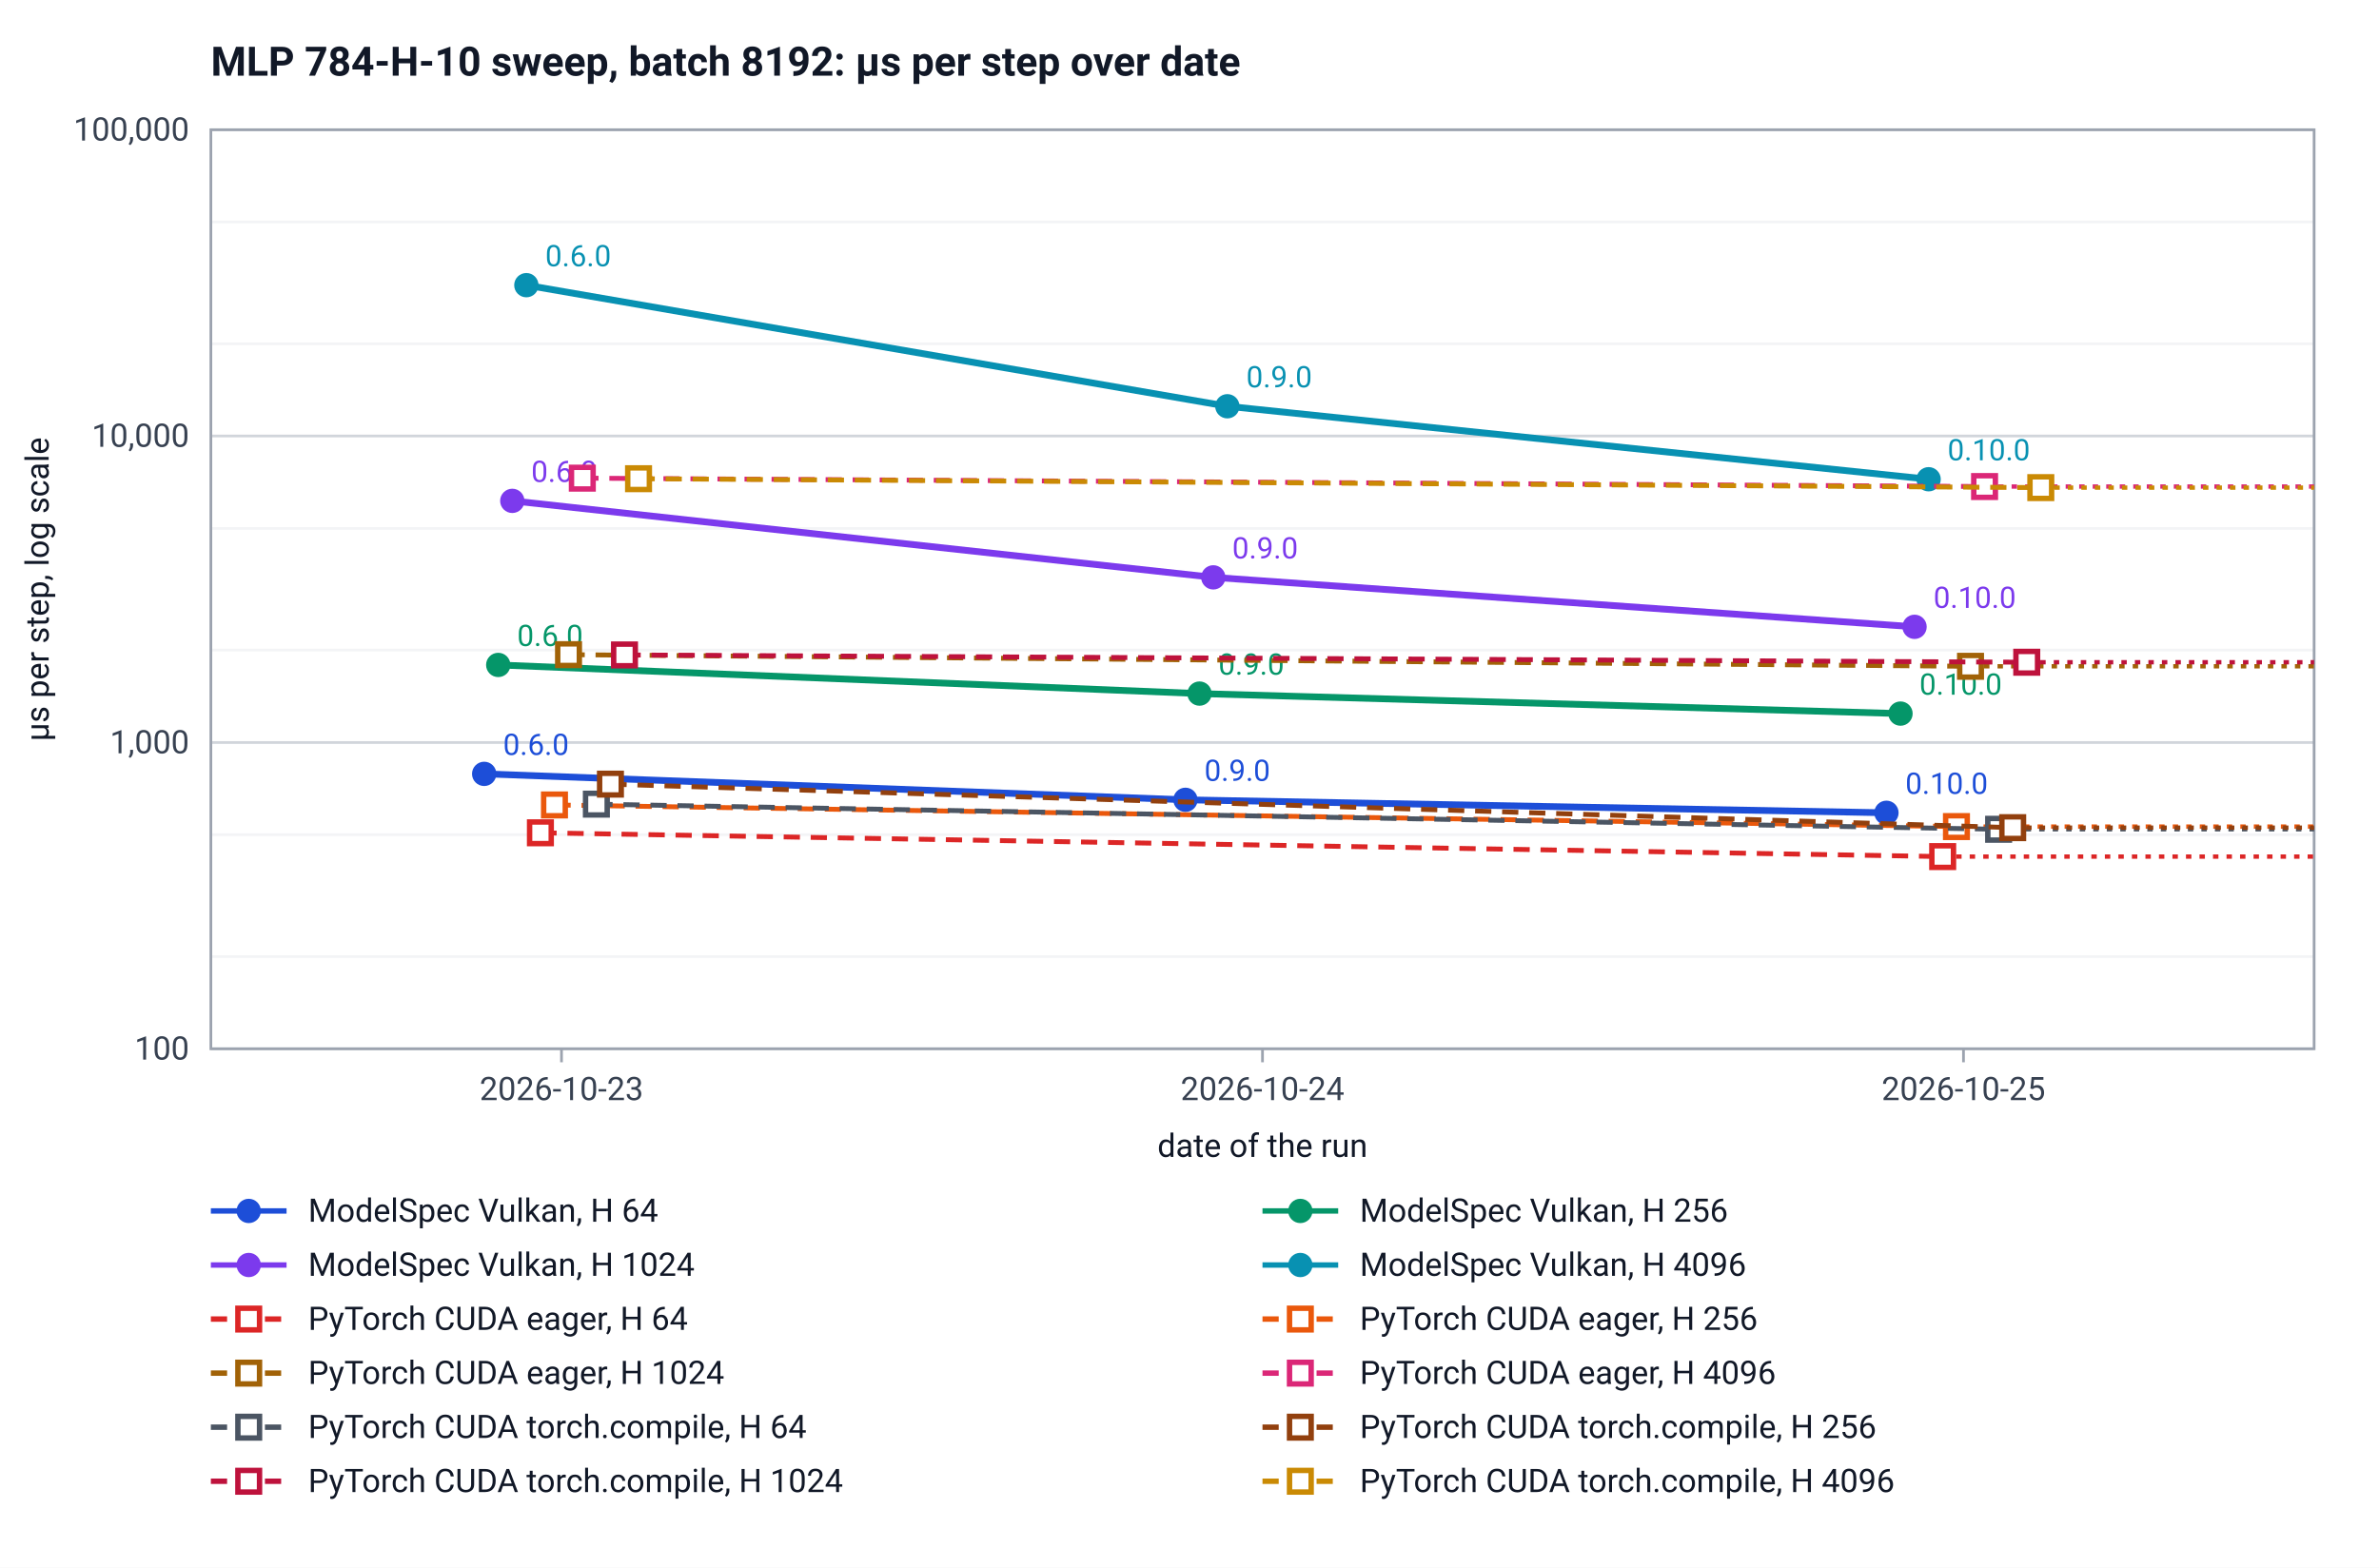
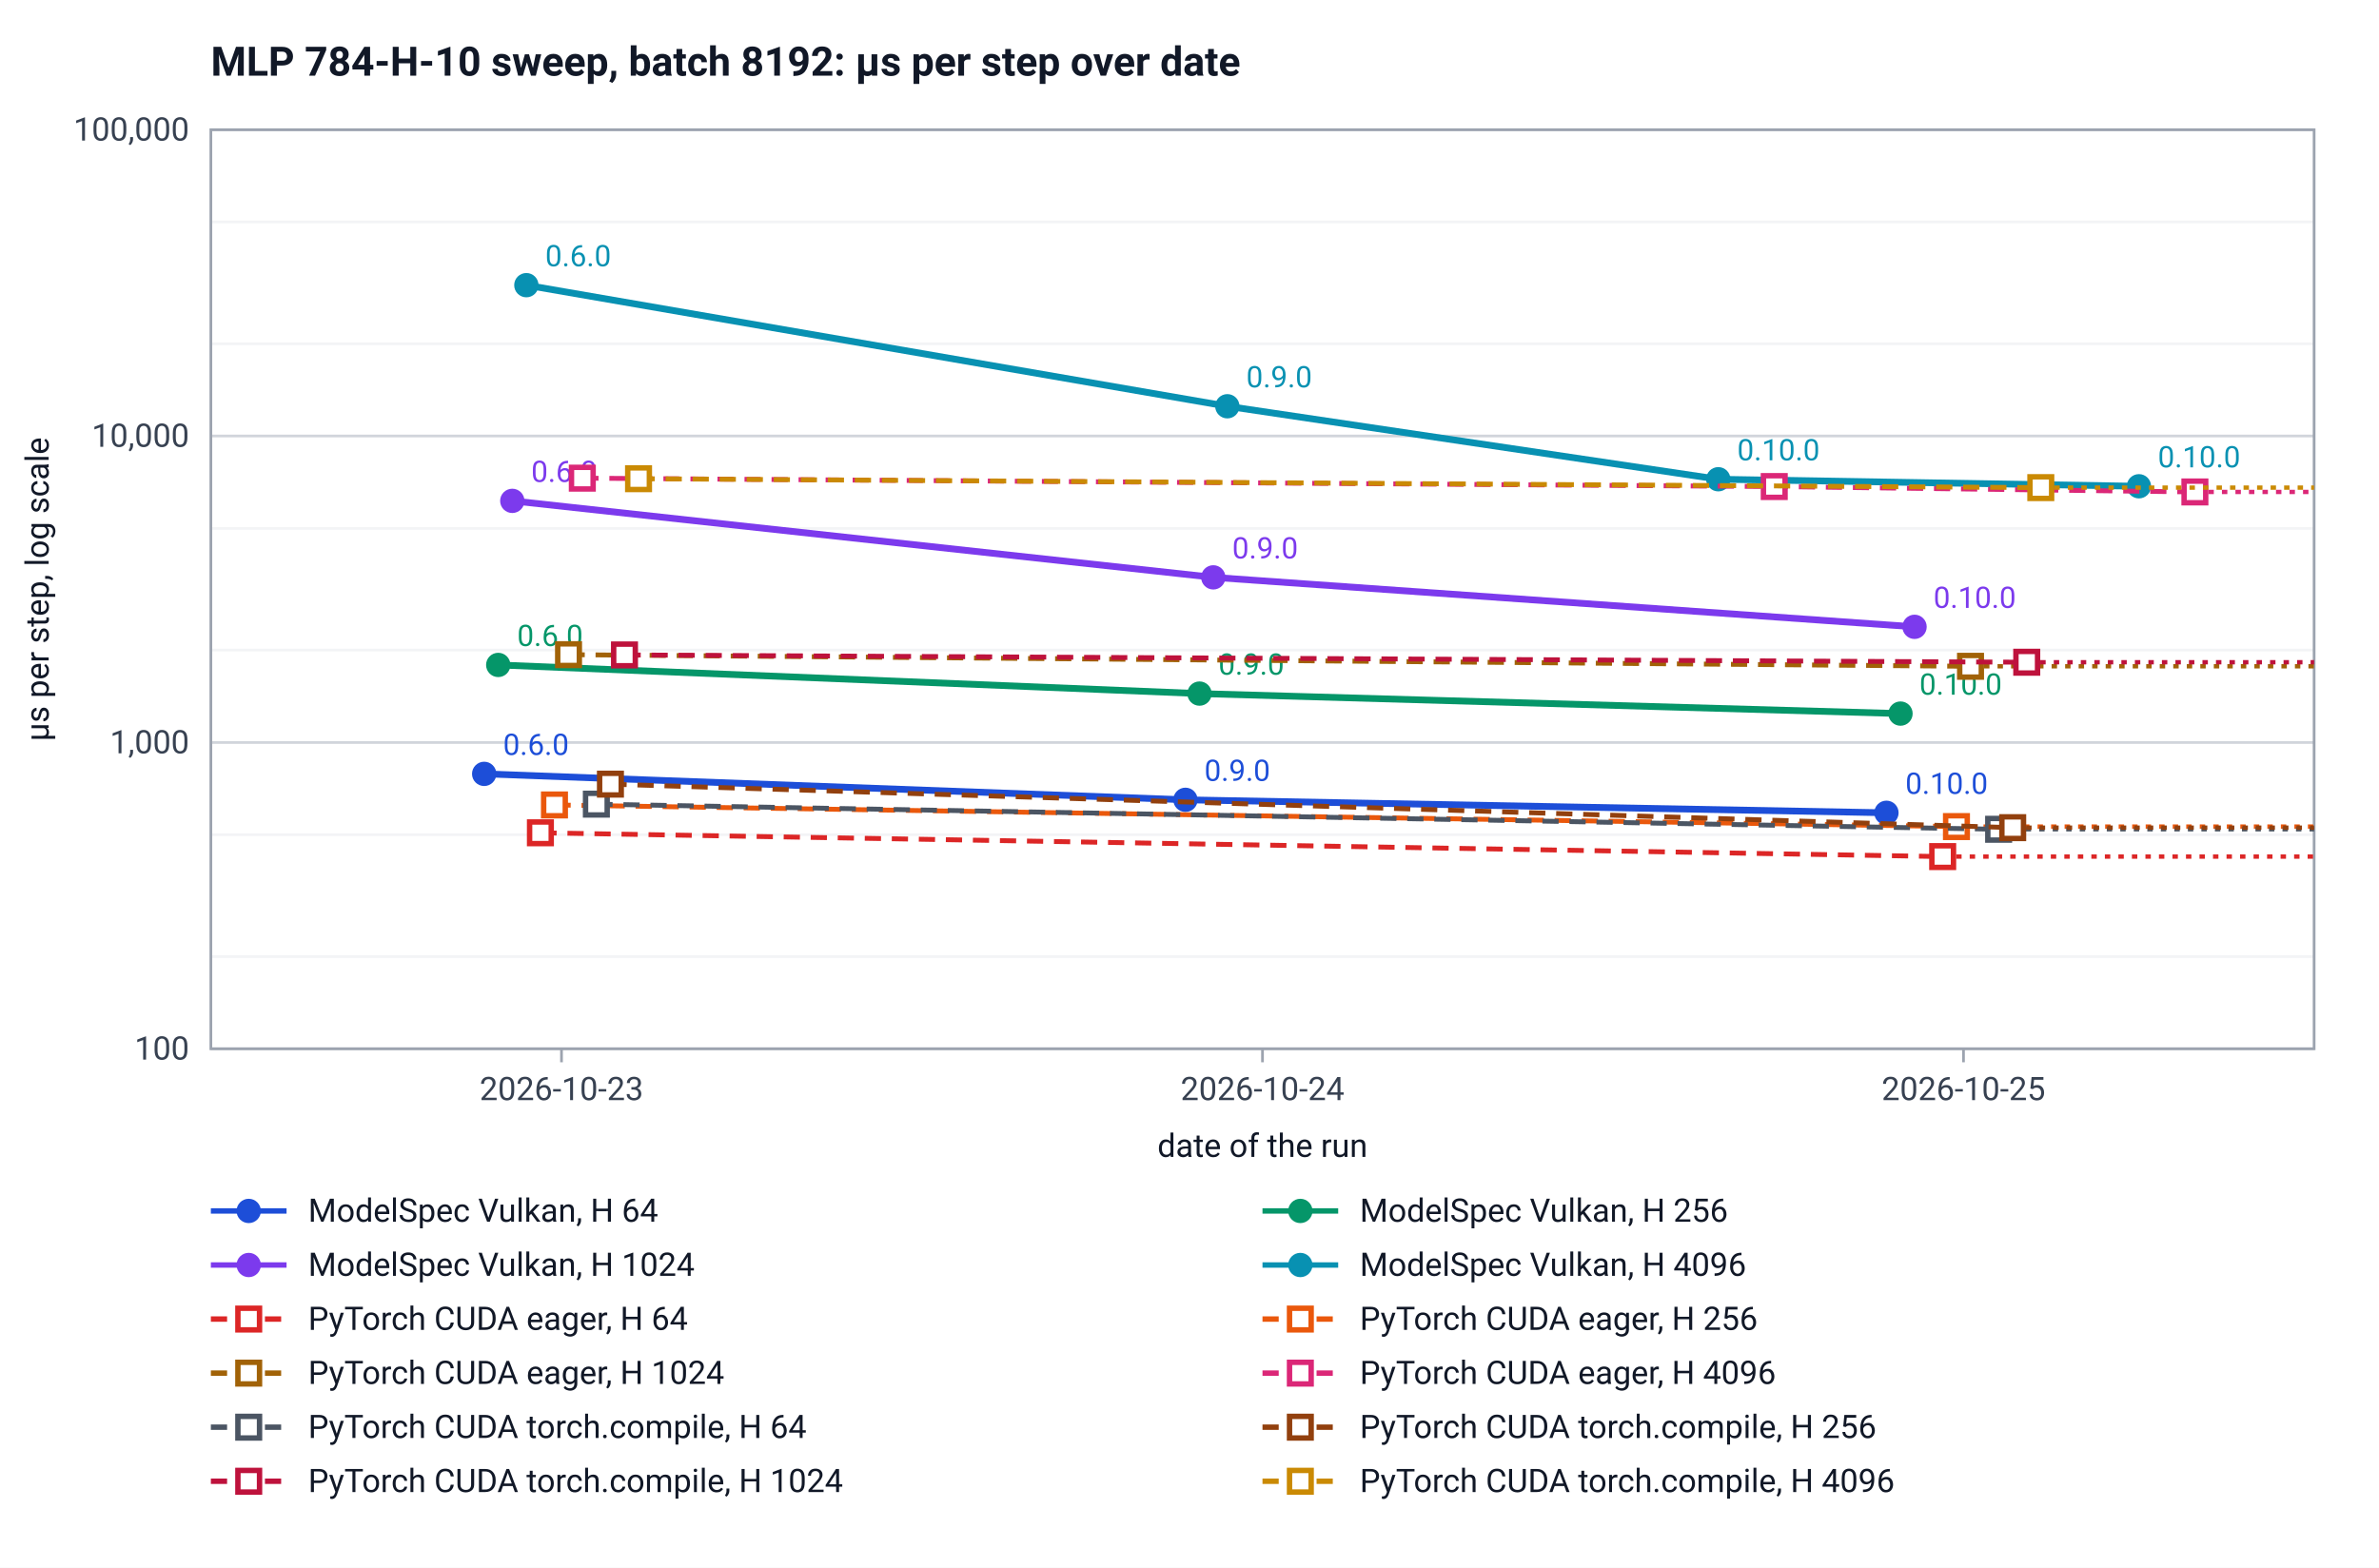
<svg xmlns="http://www.w3.org/2000/svg" width="880" height="580" viewBox="0 0 880 580" font-family="system-ui, -apple-system, Segoe UI, Roboto, sans-serif" font-size="12" role="img" aria-label="MLP 784-H-10 sweep, batch 8192: µs per step over date">
  <rect width="880" height="580" fill="#ffffff" />
  <text x="78" y="28" font-size="15" font-weight="600" fill="#111827">MLP 784-H-10 sweep, batch 8192: µs per step over date</text>
  <line x1="78" y1="388.0" x2="856.0" y2="388.0" stroke="#d1d5db" />
  <text x="70.0" y="392.0" text-anchor="end" fill="#374151">100</text>
  <line x1="78" y1="353.9" x2="856.0" y2="353.9" stroke="#f3f4f6" />
  <line x1="78" y1="308.8" x2="856.0" y2="308.8" stroke="#f3f4f6" />
  <line x1="78" y1="274.7" x2="856.0" y2="274.7" stroke="#d1d5db" />
  <text x="70.0" y="278.7" text-anchor="end" fill="#374151">1,000</text>
  <line x1="78" y1="240.5" x2="856.0" y2="240.5" stroke="#f3f4f6" />
  <line x1="78" y1="195.5" x2="856.0" y2="195.5" stroke="#f3f4f6" />
  <line x1="78" y1="161.3" x2="856.0" y2="161.3" stroke="#d1d5db" />
  <text x="70.0" y="165.3" text-anchor="end" fill="#374151">10,000</text>
  <line x1="78" y1="127.2" x2="856.0" y2="127.2" stroke="#f3f4f6" />
  <line x1="78" y1="82.1" x2="856.0" y2="82.1" stroke="#f3f4f6" />
  <line x1="78" y1="48.0" x2="856.0" y2="48.0" stroke="#d1d5db" />
  <text x="70.0" y="52.0" text-anchor="end" fill="#374151">100,000</text>
  <rect x="78" y="48" width="778.0" height="340" fill="none" stroke="#9ca3af" />
  <line x1="207.7" y1="388.0" x2="207.7" y2="393.0" stroke="#9ca3af" />
  <text x="207.7" y="407.0" text-anchor="middle" fill="#374151">2026-10-23</text>
  <line x1="467.0" y1="388.0" x2="467.0" y2="393.0" stroke="#9ca3af" />
  <text x="467.0" y="407.0" text-anchor="middle" fill="#374151">2026-10-24</text>
  <line x1="726.3" y1="388.0" x2="726.3" y2="393.0" stroke="#9ca3af" />
  <text x="726.3" y="407.0" text-anchor="middle" fill="#374151">2026-10-25</text>
  <text x="467.0" y="428.0" text-anchor="middle" fill="#111827">date of the run</text>
  <text transform="translate(18 218.0) rotate(-90)" text-anchor="middle" fill="#111827">µs per step, log scale</text>
  <polyline points="179.1,286.3 438.5,295.9 697.8,300.7" fill="none" stroke="#1d4ed8" stroke-width="2.5" />
  <circle cx="179.1" cy="286.3" r="4.5" fill="#1d4ed8" />
  <text x="186.1" y="279.3" fill="#1d4ed8" font-size="11">0.6.0</text>
  <circle cx="438.5" cy="295.9" r="4.5" fill="#1d4ed8" />
  <text x="445.5" y="288.9" fill="#1d4ed8" font-size="11">0.9.0</text>
  <circle cx="697.8" cy="300.7" r="4.5" fill="#1d4ed8" />
  <text x="704.8" y="293.7" fill="#1d4ed8" font-size="11">0.10.0</text>
  <polyline points="184.3,246.0 443.7,256.6 703.0,264.0" fill="none" stroke="#059669" stroke-width="2.5" />
  <circle cx="184.3" cy="246.0" r="4.5" fill="#059669" />
  <text x="191.3" y="239.0" fill="#059669" font-size="11">0.6.0</text>
  <circle cx="443.7" cy="256.6" r="4.5" fill="#059669" />
  <text x="450.7" y="249.6" fill="#059669" font-size="11">0.9.0</text>
  <circle cx="703.0" cy="264.0" r="4.5" fill="#059669" />
  <text x="710.0" y="257.0" fill="#059669" font-size="11">0.10.0</text>
  <polyline points="189.5,185.3 448.8,213.6 708.2,231.9" fill="none" stroke="#7c3aed" stroke-width="2.5" />
  <circle cx="189.5" cy="185.3" r="4.5" fill="#7c3aed" />
  <text x="196.5" y="178.3" fill="#7c3aed" font-size="11">0.6.0</text>
  <circle cx="448.8" cy="213.6" r="4.5" fill="#7c3aed" />
  <text x="455.8" y="206.6" fill="#7c3aed" font-size="11">0.9.0</text>
  <circle cx="708.2" cy="231.9" r="4.5" fill="#7c3aed" />
  <text x="715.2" y="224.9" fill="#7c3aed" font-size="11">0.10.0</text>
-   <polyline points="194.7,105.5 454.0,150.3 713.4,177.3" fill="none" stroke="#0891b2" stroke-width="2.5" />
+   <polyline points="194.7,105.5 454.0,150.3 635.6,177.3 791.2,179.9" fill="none" stroke="#0891b2" stroke-width="2.5" />
  <circle cx="194.7" cy="105.5" r="4.5" fill="#0891b2" />
  <text x="201.7" y="98.5" fill="#0891b2" font-size="11">0.6.0</text>
  <circle cx="454.0" cy="150.3" r="4.5" fill="#0891b2" />
  <text x="461.0" y="143.3" fill="#0891b2" font-size="11">0.9.0</text>
-   <circle cx="713.4" cy="177.3" r="4.5" fill="#0891b2" />
-   <text x="720.4" y="170.3" fill="#0891b2" font-size="11">0.10.0</text>
+   <circle cx="635.6" cy="177.3" r="4.5" fill="#0891b2" />
+   <text x="642.6" y="170.3" fill="#0891b2" font-size="11">0.10.0</text>
+   <circle cx="791.2" cy="179.9" r="4.5" fill="#0891b2" />
+   <text x="798.2" y="172.9" fill="#0891b2" font-size="11">0.10.0</text>
  <polyline points="199.9,308.1 718.6,316.9" fill="none" stroke="#dc2626" stroke-width="1.8" stroke-dasharray="6 4" />
  <line x1="718.6" y1="316.9" x2="856.0" y2="316.9" stroke="#dc2626" stroke-width="1.6" stroke-dasharray="2 3" />
  <rect x="195.9" y="304.1" width="8" height="8" fill="#ffffff" stroke="#dc2626" stroke-width="2" />
  <rect x="714.6" y="312.9" width="8" height="8" fill="#ffffff" stroke="#dc2626" stroke-width="2" />
  <polyline points="205.1,297.8 723.7,305.8" fill="none" stroke="#ea580c" stroke-width="1.8" stroke-dasharray="6 4" />
  <line x1="723.7" y1="305.8" x2="856.0" y2="305.8" stroke="#ea580c" stroke-width="1.6" stroke-dasharray="2 3" />
  <rect x="201.1" y="293.8" width="8" height="8" fill="#ffffff" stroke="#ea580c" stroke-width="2" />
  <rect x="719.7" y="301.8" width="8" height="8" fill="#ffffff" stroke="#ea580c" stroke-width="2" />
  <polyline points="210.3,242.2 728.9,246.5" fill="none" stroke="#a16207" stroke-width="1.8" stroke-dasharray="6 4" />
  <line x1="728.9" y1="246.5" x2="856.0" y2="246.5" stroke="#a16207" stroke-width="1.6" stroke-dasharray="2 3" />
  <rect x="206.3" y="238.2" width="8" height="8" fill="#ffffff" stroke="#a16207" stroke-width="2" />
  <rect x="724.9" y="242.5" width="8" height="8" fill="#ffffff" stroke="#a16207" stroke-width="2" />
-   <polyline points="215.4,176.9 734.1,180.0" fill="none" stroke="#db2777" stroke-width="1.8" stroke-dasharray="6 4" />
-   <line x1="734.1" y1="180.0" x2="856.0" y2="180.0" stroke="#db2777" stroke-width="1.6" stroke-dasharray="2 3" />
+   <polyline points="215.4,176.9 656.3,180.0 811.9,182.0" fill="none" stroke="#db2777" stroke-width="1.8" stroke-dasharray="6 4" />
+   <line x1="811.9" y1="182.0" x2="856.0" y2="182.0" stroke="#db2777" stroke-width="1.6" stroke-dasharray="2 3" />
  <rect x="211.4" y="172.9" width="8" height="8" fill="#ffffff" stroke="#db2777" stroke-width="2" />
-   <rect x="730.1" y="176.0" width="8" height="8" fill="#ffffff" stroke="#db2777" stroke-width="2" />
+   <rect x="652.3" y="176.0" width="8" height="8" fill="#ffffff" stroke="#db2777" stroke-width="2" />
+   <rect x="807.9" y="178.0" width="8" height="8" fill="#ffffff" stroke="#db2777" stroke-width="2" />
  <polyline points="220.6,297.5 739.3,306.8" fill="none" stroke="#4b5563" stroke-width="1.8" stroke-dasharray="6 4" />
  <line x1="739.3" y1="306.8" x2="856.0" y2="306.8" stroke="#4b5563" stroke-width="1.6" stroke-dasharray="2 3" />
  <rect x="216.6" y="293.5" width="8" height="8" fill="#ffffff" stroke="#4b5563" stroke-width="2" />
  <rect x="735.3" y="302.8" width="8" height="8" fill="#ffffff" stroke="#4b5563" stroke-width="2" />
  <polyline points="225.8,290.1 744.5,306.2" fill="none" stroke="#92400e" stroke-width="1.8" stroke-dasharray="6 4" />
  <line x1="744.5" y1="306.2" x2="856.0" y2="306.2" stroke="#92400e" stroke-width="1.6" stroke-dasharray="2 3" />
  <rect x="221.8" y="286.1" width="8" height="8" fill="#ffffff" stroke="#92400e" stroke-width="2" />
  <rect x="740.5" y="302.2" width="8" height="8" fill="#ffffff" stroke="#92400e" stroke-width="2" />
  <polyline points="231.0,242.3 749.7,245.0" fill="none" stroke="#be123c" stroke-width="1.8" stroke-dasharray="6 4" />
  <line x1="749.7" y1="245.0" x2="856.0" y2="245.0" stroke="#be123c" stroke-width="1.6" stroke-dasharray="2 3" />
  <rect x="227.0" y="238.3" width="8" height="8" fill="#ffffff" stroke="#be123c" stroke-width="2" />
  <rect x="745.7" y="241.0" width="8" height="8" fill="#ffffff" stroke="#be123c" stroke-width="2" />
  <polyline points="236.2,177.1 754.9,180.4" fill="none" stroke="#ca8a04" stroke-width="1.8" stroke-dasharray="6 4" />
  <line x1="754.9" y1="180.4" x2="856.0" y2="180.4" stroke="#ca8a04" stroke-width="1.6" stroke-dasharray="2 3" />
  <rect x="232.2" y="173.1" width="8" height="8" fill="#ffffff" stroke="#ca8a04" stroke-width="2" />
  <rect x="750.9" y="176.4" width="8" height="8" fill="#ffffff" stroke="#ca8a04" stroke-width="2" />
  <line x1="78.0" y1="448.0" x2="106.0" y2="448.0" stroke="#1d4ed8" stroke-width="2" />
  <circle cx="92.0" cy="448.0" r="4.5" fill="#1d4ed8" />
  <text x="114.0" y="452.0" fill="#111827">ModelSpec Vulkan, H 64</text>
  <line x1="467.0" y1="448.0" x2="495.0" y2="448.0" stroke="#059669" stroke-width="2" />
  <circle cx="481.0" cy="448.0" r="4.5" fill="#059669" />
  <text x="503.0" y="452.0" fill="#111827">ModelSpec Vulkan, H 256</text>
  <line x1="78.0" y1="468.0" x2="106.0" y2="468.0" stroke="#7c3aed" stroke-width="2" />
  <circle cx="92.0" cy="468.0" r="4.5" fill="#7c3aed" />
  <text x="114.0" y="472.0" fill="#111827">ModelSpec Vulkan, H 1024</text>
  <line x1="467.0" y1="468.0" x2="495.0" y2="468.0" stroke="#0891b2" stroke-width="2" />
  <circle cx="481.0" cy="468.0" r="4.5" fill="#0891b2" />
  <text x="503.0" y="472.0" fill="#111827">ModelSpec Vulkan, H 4096</text>
  <line x1="78.0" y1="488.0" x2="106.0" y2="488.0" stroke="#dc2626" stroke-width="2" stroke-dasharray="6 4" />
  <rect x="88.0" y="484.0" width="8" height="8" fill="#ffffff" stroke="#dc2626" stroke-width="2" />
  <text x="114.0" y="492.0" fill="#111827">PyTorch CUDA eager, H 64</text>
  <line x1="467.0" y1="488.0" x2="495.0" y2="488.0" stroke="#ea580c" stroke-width="2" stroke-dasharray="6 4" />
  <rect x="477.0" y="484.0" width="8" height="8" fill="#ffffff" stroke="#ea580c" stroke-width="2" />
  <text x="503.0" y="492.0" fill="#111827">PyTorch CUDA eager, H 256</text>
  <line x1="78.0" y1="508.0" x2="106.0" y2="508.0" stroke="#a16207" stroke-width="2" stroke-dasharray="6 4" />
  <rect x="88.0" y="504.0" width="8" height="8" fill="#ffffff" stroke="#a16207" stroke-width="2" />
  <text x="114.0" y="512.0" fill="#111827">PyTorch CUDA eager, H 1024</text>
  <line x1="467.0" y1="508.0" x2="495.0" y2="508.0" stroke="#db2777" stroke-width="2" stroke-dasharray="6 4" />
  <rect x="477.0" y="504.0" width="8" height="8" fill="#ffffff" stroke="#db2777" stroke-width="2" />
  <text x="503.0" y="512.0" fill="#111827">PyTorch CUDA eager, H 4096</text>
  <line x1="78.0" y1="528.0" x2="106.0" y2="528.0" stroke="#4b5563" stroke-width="2" stroke-dasharray="6 4" />
  <rect x="88.0" y="524.0" width="8" height="8" fill="#ffffff" stroke="#4b5563" stroke-width="2" />
  <text x="114.0" y="532.0" fill="#111827">PyTorch CUDA torch.compile, H 64</text>
  <line x1="467.0" y1="528.0" x2="495.0" y2="528.0" stroke="#92400e" stroke-width="2" stroke-dasharray="6 4" />
  <rect x="477.0" y="524.0" width="8" height="8" fill="#ffffff" stroke="#92400e" stroke-width="2" />
  <text x="503.0" y="532.0" fill="#111827">PyTorch CUDA torch.compile, H 256</text>
  <line x1="78.0" y1="548.0" x2="106.0" y2="548.0" stroke="#be123c" stroke-width="2" stroke-dasharray="6 4" />
  <rect x="88.0" y="544.0" width="8" height="8" fill="#ffffff" stroke="#be123c" stroke-width="2" />
  <text x="114.0" y="552.0" fill="#111827">PyTorch CUDA torch.compile, H 1024</text>
  <line x1="467.0" y1="548.0" x2="495.0" y2="548.0" stroke="#ca8a04" stroke-width="2" stroke-dasharray="6 4" />
  <rect x="477.0" y="544.0" width="8" height="8" fill="#ffffff" stroke="#ca8a04" stroke-width="2" />
  <text x="503.0" y="552.0" fill="#111827">PyTorch CUDA torch.compile, H 4096</text>
</svg>
